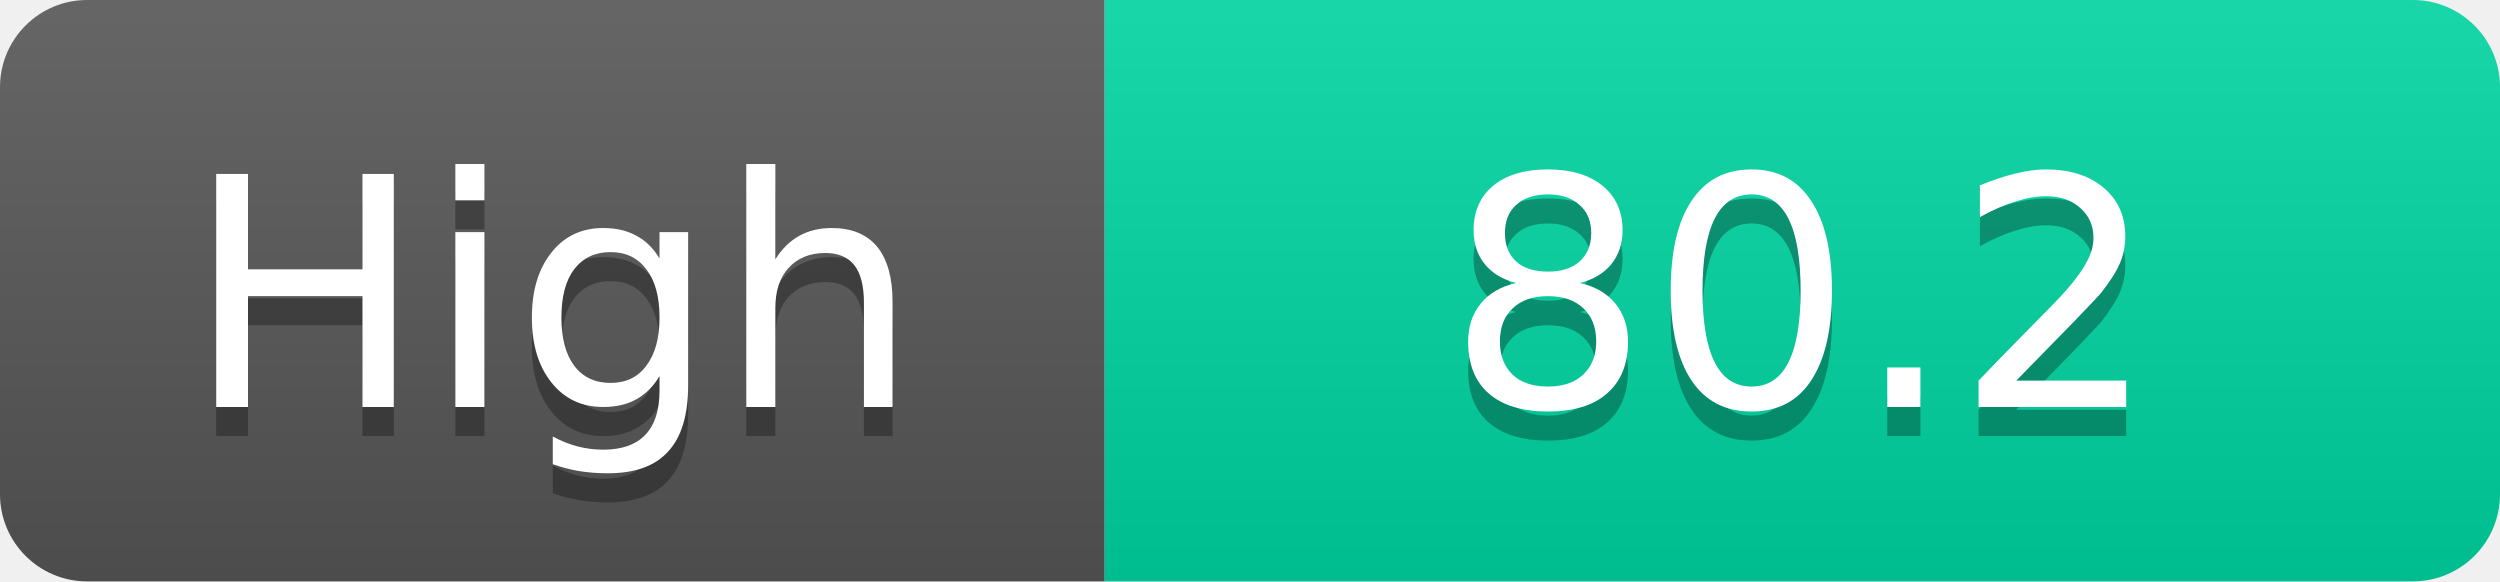
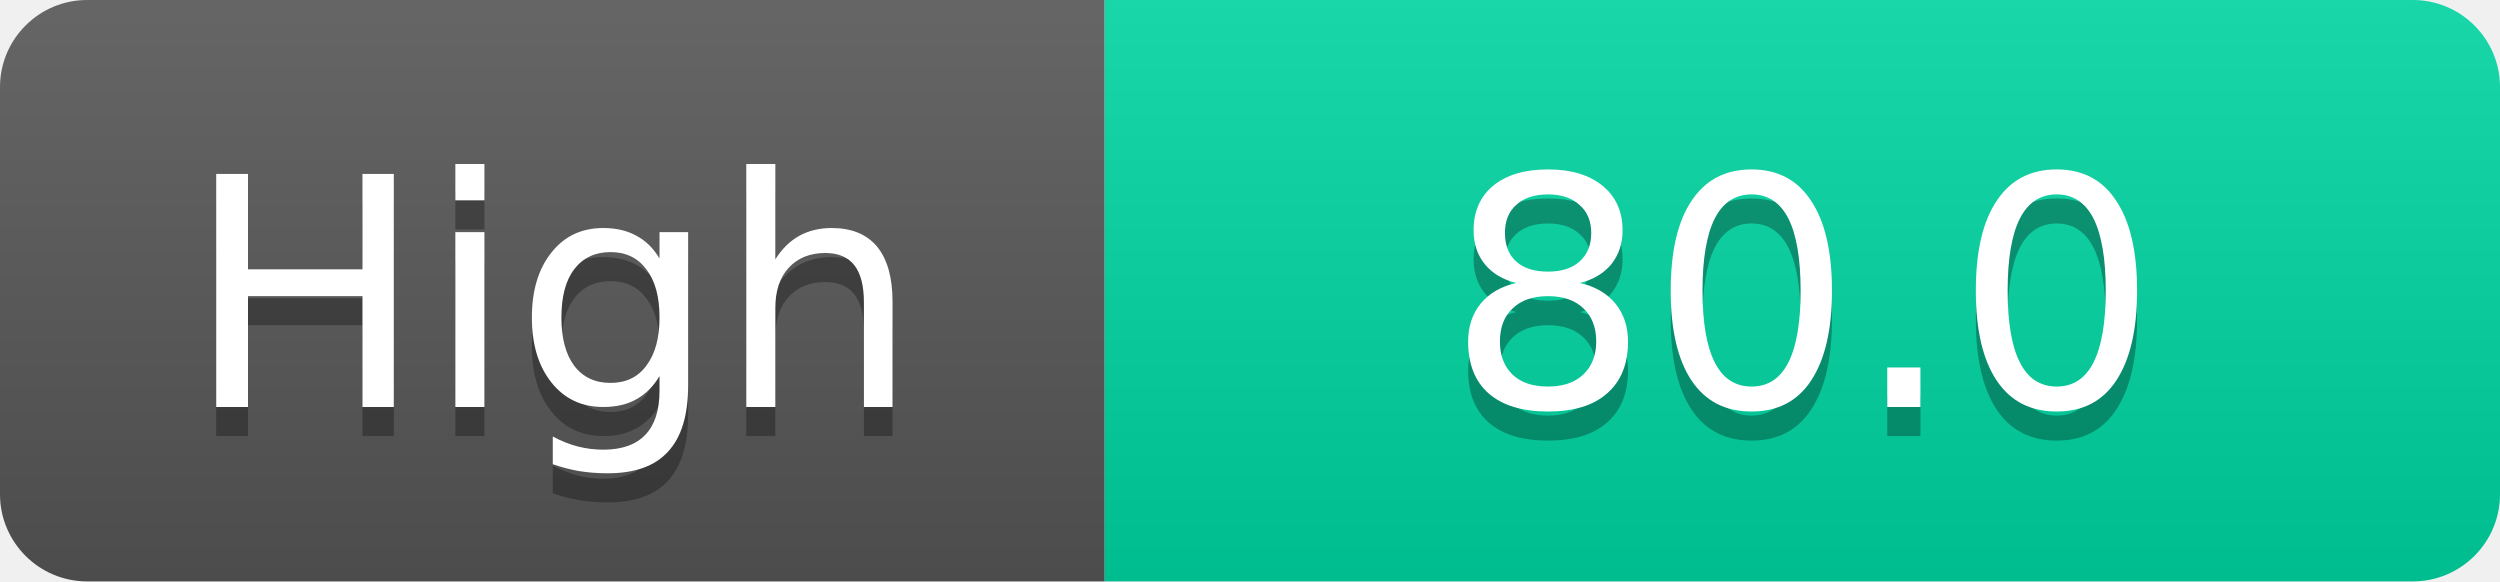
<svg xmlns="http://www.w3.org/2000/svg" width="86" height="20">
  <linearGradient id="s" x2="0" y2="100%">
    <stop offset="0" stop-color="#fff" stop-opacity=".1" />
    <stop offset="1" stop-opacity=".1" />
  </linearGradient>
  <clipPath id="r">
    <rect width="86" height="20" rx="3" fill="#fff" />
  </clipPath>
  <g clip-path="url(#r)">
    <rect width="38" height="20" fill="#555" />
    <rect x="38" width="48" height="20" fill="#00d2a0" />
    <rect width="86" height="20" fill="url(#s)" />
  </g>
  <g fill="#fff" text-anchor="middle" font-family="Verdana,Geneva,DejaVu Sans,sans-serif" text-rendering="geometricPrecision" font-size="11">
    <text x="19.0" y="15" fill="#010101" fill-opacity=".3">High</text>
    <text x="19.0" y="14">High</text>
-     <text x="62.0" y="15" fill="#010101" fill-opacity=".3">80.2</text>
-     <text x="62.0" y="14">80.2</text>
+     <text x="62.0" y="15" fill="#010101" fill-opacity=".3">80.0</text>
+     <text x="62.0" y="14">80.0</text>
  </g>
</svg>
